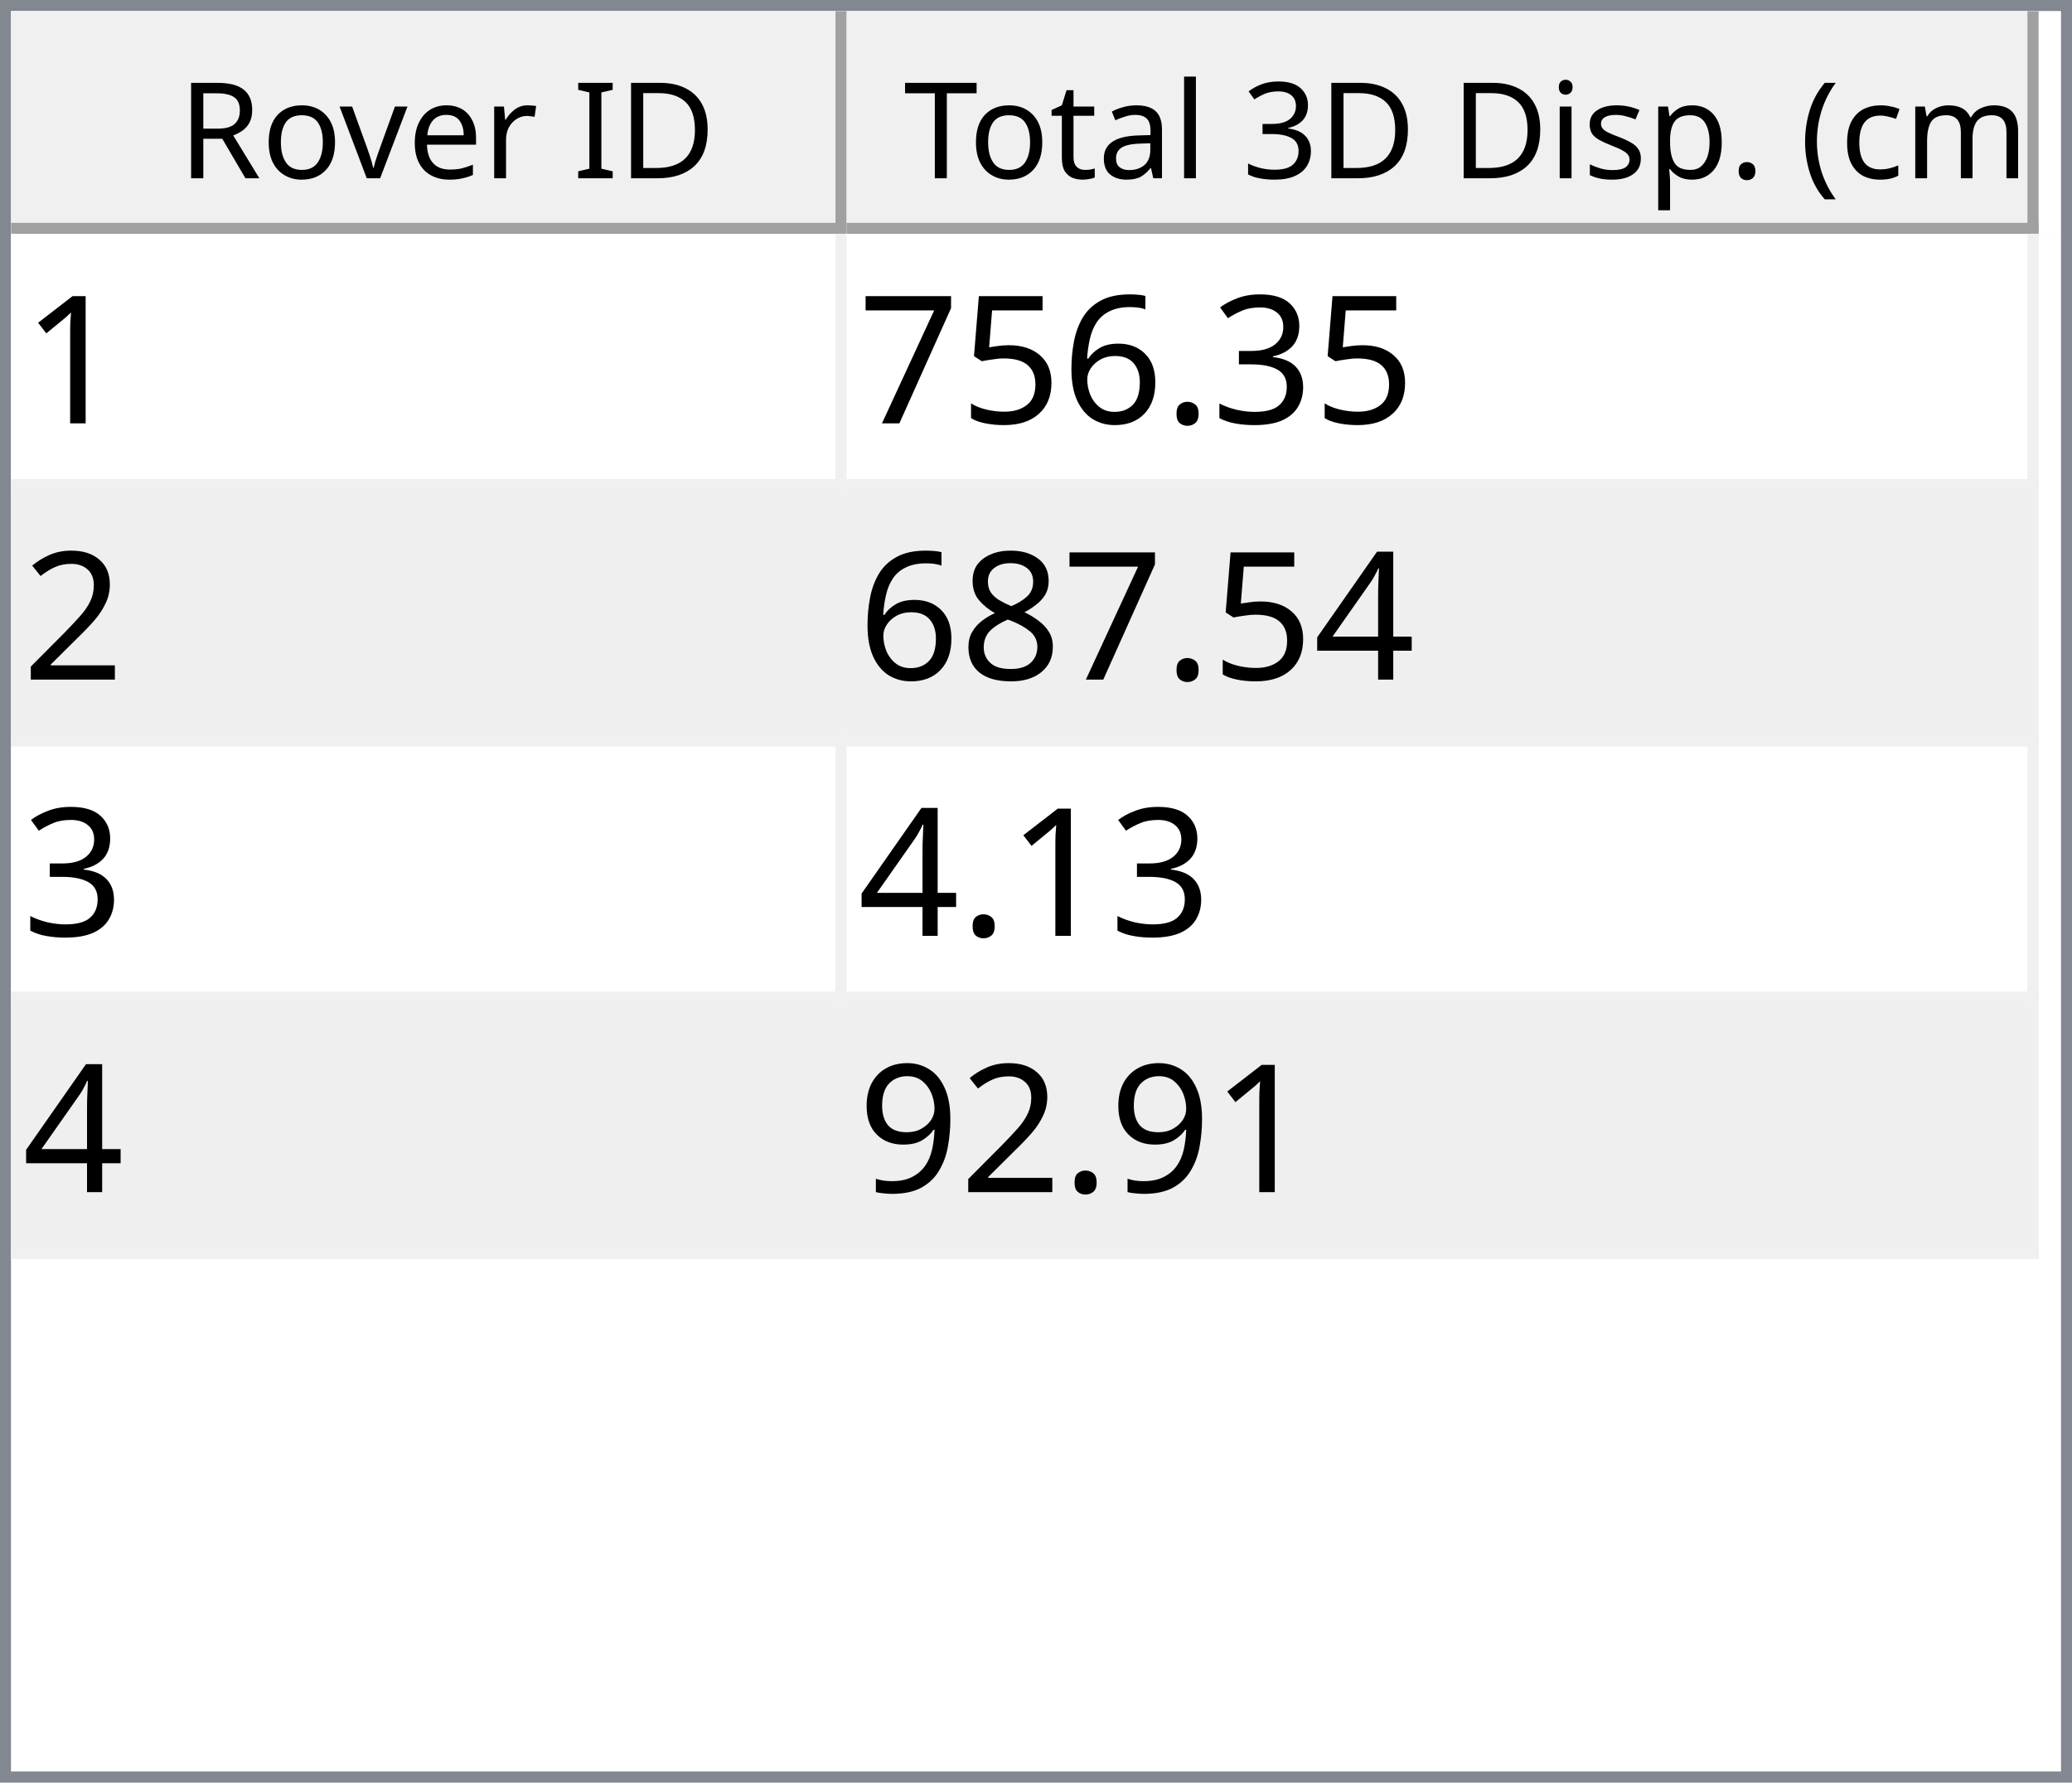
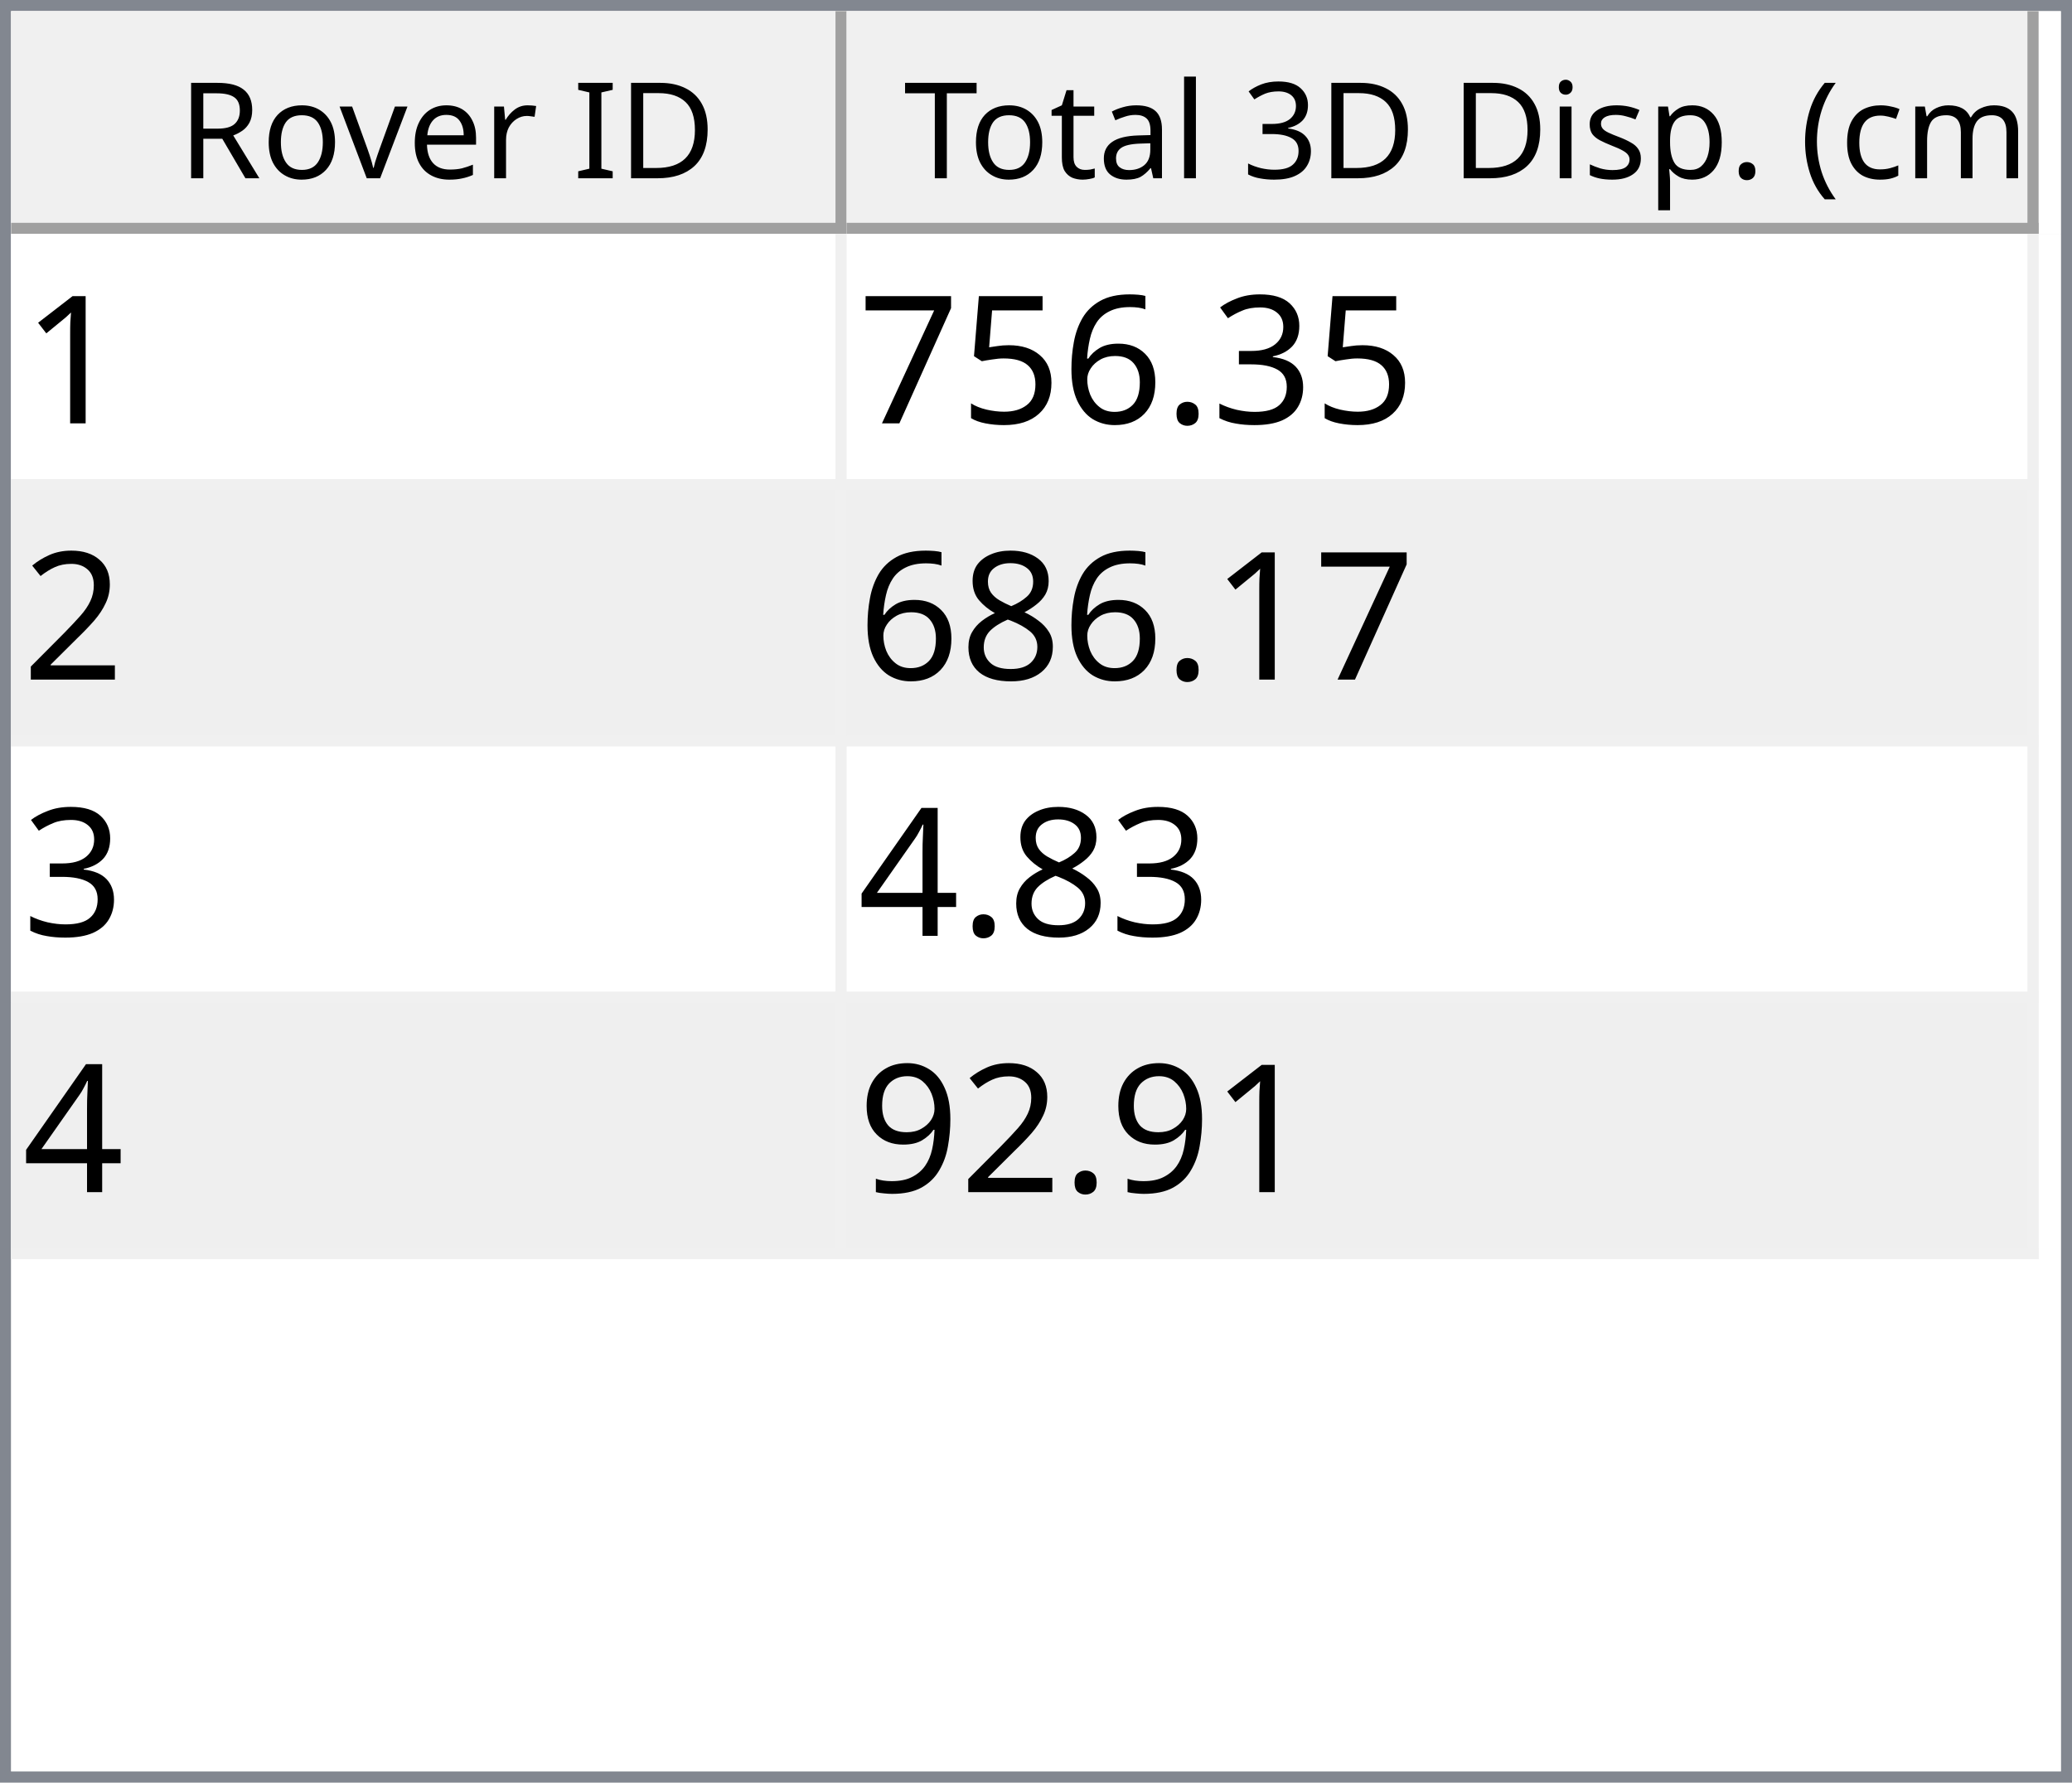
<svg xmlns="http://www.w3.org/2000/svg" style="fill-opacity:1; color-rendering:auto; color-interpolation:auto; text-rendering:auto; stroke:black; stroke-linecap:square; stroke-miterlimit:10; shape-rendering:auto; stroke-opacity:1; fill:black; stroke-dasharray:none; font-weight:normal; stroke-width:1; font-family:'Dialog'; font-style:normal; stroke-linejoin:miter; font-size:12px; stroke-dashoffset:0; image-rendering:auto;" width="186" height="160">
  <defs id="genericDefs" />
  <g>
    <defs id="defs1">
      <clipPath clipPathUnits="userSpaceOnUse" id="clipPath1">
        <path d="M0 0 L186 0 L186 160 L0 160 L0 0 Z" />
      </clipPath>
      <clipPath clipPathUnits="userSpaceOnUse" id="clipPath2">
        <path d="M0 0 L0 160 L186 160 L186 0 Z" />
      </clipPath>
      <clipPath clipPathUnits="userSpaceOnUse" id="clipPath3">
        <path d="M0 0 L0 20 L184 20 L184 0 Z" />
      </clipPath>
      <clipPath clipPathUnits="userSpaceOnUse" id="clipPath4">
        <path d="M0 0 L0 20 L75 20 L75 0 Z" />
      </clipPath>
      <clipPath clipPathUnits="userSpaceOnUse" id="clipPath5">
        <path d="M1 1 L1 19 L74 19 L74 1 Z" />
      </clipPath>
      <clipPath clipPathUnits="userSpaceOnUse" id="clipPath6">
        <path d="M0 0 L0 18 L73 18 L73 0 Z" />
      </clipPath>
      <clipPath clipPathUnits="userSpaceOnUse" id="clipPath7">
        <path d="M-0.5 -0.5 L-0.5 19.5 L74.5 19.5 L74.5 -0.5 Z" />
      </clipPath>
      <clipPath clipPathUnits="userSpaceOnUse" id="clipPath8">
        <path d="M0 0 L0 20 L107 20 L107 0 Z" />
      </clipPath>
      <clipPath clipPathUnits="userSpaceOnUse" id="clipPath9">
        <path d="M1 1 L1 19 L106 19 L106 1 Z" />
      </clipPath>
      <clipPath clipPathUnits="userSpaceOnUse" id="clipPath10">
        <path d="M0 0 L0 18 L105 18 L105 0 Z" />
      </clipPath>
      <clipPath clipPathUnits="userSpaceOnUse" id="clipPath11">
        <path d="M-0.5 -0.5 L-0.5 19.5 L106.5 19.5 L106.5 -0.5 Z" />
      </clipPath>
      <clipPath clipPathUnits="userSpaceOnUse" id="clipPath12">
        <path d="M0 0 L0 138 L184 138 L184 0 Z" />
      </clipPath>
      <clipPath clipPathUnits="userSpaceOnUse" id="clipPath13">
        <path d="M0 0 L0 92 L182 92 L182 0 Z" />
      </clipPath>
      <clipPath clipPathUnits="userSpaceOnUse" id="clipPath14">
        <path d="M-0.5 -0.5 L-0.5 91.5 L181.5 91.5 L181.5 -0.5 Z" />
      </clipPath>
      <clipPath clipPathUnits="userSpaceOnUse" id="clipPath15">
        <path d="M0 0 L0 22 L74 22 L74 0 Z" />
      </clipPath>
      <clipPath clipPathUnits="userSpaceOnUse" id="clipPath16">
        <path d="M0 0 L0 22 L106 22 L106 0 Z" />
      </clipPath>
      <font horiz-adv-x="64.551" id="font1">
        <font-face ascent="107.91" descent="25.098" units-per-em="100" style="font-style:normal; font-family:Segoe UI; font-weight:normal;" />
        <missing-glyph horiz-adv-x="64.551" d="M8.109 0 L8.109 68.266 L56.453 68.266 L56.453 0 L8.109 0 ZM15.328 7.234 L49.219 7.234 L49.219 61.031 L15.328 61.031 L15.328 7.234 Z" />
        <glyph unicode="D" horiz-adv-x="70.117" d="M9.188 0 L9.188 70.016 L28.516 70.016 Q65.531 70.016 65.531 35.891 Q65.531 19.672 55.25 9.836 Q44.969 0 27.734 0 L9.188 0 ZM17.391 62.594 L17.391 7.422 L27.828 7.422 Q41.609 7.422 49.273 14.797 Q56.938 22.172 56.938 35.688 Q56.938 62.594 28.328 62.594 L17.391 62.594 Z" />
        <glyph unicode="I" horiz-adv-x="26.611" d="M17.391 0 L9.188 0 L9.188 70.016 L17.391 70.016 L17.391 0 Z" />
        <glyph unicode=" " horiz-adv-x="27.393" d="" />
        <glyph unicode="r" horiz-adv-x="34.766" d="M34.188 41.891 Q32.078 43.5 28.125 43.5 Q23 43.5 19.555 38.672 Q16.109 33.844 16.109 25.484 L16.109 0 L8.109 0 L8.109 50 L16.109 50 L16.109 39.703 L16.312 39.703 Q18.016 44.969 21.531 47.922 Q25.047 50.875 29.391 50.875 Q32.516 50.875 34.188 50.203 L34.188 41.891 Z" />
        <glyph unicode="e" horiz-adv-x="52.295" d="M48.297 23 L12.984 23 Q13.188 14.656 17.484 10.109 Q21.781 5.562 29.297 5.562 Q37.75 5.562 44.828 11.141 L44.828 3.609 Q38.234 -1.172 27.391 -1.172 Q16.797 -1.172 10.742 5.641 Q4.688 12.453 4.688 24.812 Q4.688 36.469 11.305 43.82 Q17.922 51.172 27.734 51.172 Q37.547 51.172 42.922 44.828 Q48.297 38.484 48.297 27.203 L48.297 23 ZM40.094 29.781 Q40.047 36.719 36.75 40.578 Q33.453 44.438 27.594 44.438 Q21.922 44.438 17.969 40.383 Q14.016 36.328 13.094 29.781 L40.094 29.781 Z" />
        <glyph unicode="v" horiz-adv-x="47.9" d="M47.406 50 L27.484 0 L19.625 0 L0.688 50 L9.469 50 L22.172 13.672 Q23.578 9.672 23.922 6.688 L24.125 6.688 Q24.609 10.453 25.688 13.484 L38.969 50 L47.406 50 Z" />
        <glyph unicode="o" horiz-adv-x="58.594" d="M29 -1.172 Q17.922 -1.172 11.305 5.836 Q4.688 12.844 4.688 24.422 Q4.688 37.016 11.57 44.094 Q18.453 51.172 30.172 51.172 Q41.359 51.172 47.633 44.289 Q53.906 37.406 53.906 25.203 Q53.906 13.234 47.141 6.031 Q40.375 -1.172 29 -1.172 ZM29.594 44.438 Q21.875 44.438 17.383 39.188 Q12.891 33.938 12.891 24.703 Q12.891 15.828 17.43 10.695 Q21.969 5.562 29.594 5.562 Q37.359 5.562 41.531 10.594 Q45.703 15.625 45.703 24.906 Q45.703 34.281 41.531 39.359 Q37.359 44.438 29.594 44.438 Z" />
        <glyph unicode="R" horiz-adv-x="59.814" d="M59.375 0 L49.609 0 L37.891 19.625 Q36.281 22.359 34.766 24.289 Q33.25 26.219 31.664 27.438 Q30.078 28.656 28.25 29.219 Q26.422 29.781 24.125 29.781 L17.391 29.781 L17.391 0 L9.188 0 L9.188 70.016 L30.078 70.016 Q34.672 70.016 38.555 68.867 Q42.438 67.719 45.289 65.375 Q48.141 63.031 49.758 59.547 Q51.375 56.062 51.375 51.375 Q51.375 47.703 50.273 44.656 Q49.172 41.609 47.148 39.211 Q45.125 36.812 42.266 35.133 Q39.406 33.453 35.844 32.516 L35.844 32.328 Q37.594 31.547 38.891 30.547 Q40.188 29.547 41.359 28.18 Q42.531 26.812 43.68 25.078 Q44.828 23.344 46.234 21.047 L59.375 0 ZM17.391 62.594 L17.391 37.203 L28.516 37.203 Q31.594 37.203 34.203 38.133 Q36.812 39.062 38.719 40.797 Q40.625 42.531 41.703 45.047 Q42.781 47.562 42.781 50.688 Q42.781 56.297 39.141 59.445 Q35.5 62.594 28.609 62.594 L17.391 62.594 Z" />
        <glyph unicode=")" horiz-adv-x="30.176" d="M8.297 -15.922 L1.172 -15.922 Q16.406 2.344 16.406 26.812 Q16.406 51.469 1.078 70.016 L8.297 70.016 Q23.531 52.156 23.531 26.703 Q23.531 1.375 8.297 -15.922 Z" />
        <glyph unicode="m" horiz-adv-x="86.133" d="M79.109 0 L71.094 0 L71.094 28.719 Q71.094 37.016 68.531 40.727 Q65.969 44.438 59.906 44.438 Q54.781 44.438 51.195 39.75 Q47.609 35.062 47.609 28.516 L47.609 0 L39.594 0 L39.594 29.688 Q39.594 44.438 28.219 44.438 Q22.953 44.438 19.531 40.016 Q16.109 35.594 16.109 28.516 L16.109 0 L8.109 0 L8.109 50 L16.109 50 L16.109 42.094 L16.312 42.094 Q21.625 51.172 31.844 51.172 Q36.969 51.172 40.773 48.312 Q44.578 45.453 46 40.828 Q51.562 51.172 62.594 51.172 Q79.109 51.172 79.109 30.812 L79.109 0 Z" />
        <glyph unicode="c" horiz-adv-x="46.191" d="M42.188 2.297 Q36.422 -1.172 28.516 -1.172 Q17.828 -1.172 11.258 5.789 Q4.688 12.75 4.688 23.828 Q4.688 36.188 11.766 43.68 Q18.844 51.172 30.672 51.172 Q37.25 51.172 42.281 48.734 L42.281 40.531 Q36.719 44.438 30.375 44.438 Q22.703 44.438 17.797 38.945 Q12.891 33.453 12.891 24.516 Q12.891 15.719 17.508 10.641 Q22.125 5.562 29.891 5.562 Q36.422 5.562 42.188 9.906 L42.188 2.297 Z" />
        <glyph unicode="(" horiz-adv-x="30.176" d="M29.109 -15.922 L21.969 -15.922 Q6.844 1.375 6.844 26.703 Q6.844 52.156 21.969 70.016 L29.203 70.016 Q13.875 51.469 13.875 26.812 Q13.875 2.344 29.109 -15.922 Z" />
        <glyph unicode="." horiz-adv-x="21.68" d="M10.891 -1.078 Q8.641 -1.078 7.055 0.539 Q5.469 2.156 5.469 4.391 Q5.469 6.641 7.055 8.273 Q8.641 9.906 10.891 9.906 Q13.188 9.906 14.797 8.273 Q16.406 6.641 16.406 4.391 Q16.406 2.156 14.797 0.539 Q13.188 -1.078 10.891 -1.078 Z" />
        <glyph unicode="p" horiz-adv-x="58.789" d="M16.312 7.234 L16.109 7.234 L16.109 -23 L8.109 -23 L8.109 50 L16.109 50 L16.109 41.219 L16.312 41.219 Q22.219 51.172 33.594 51.172 Q43.266 51.172 48.688 44.461 Q54.109 37.75 54.109 26.469 Q54.109 13.922 48 6.375 Q41.891 -1.172 31.297 -1.172 Q21.578 -1.172 16.312 7.234 ZM16.109 27.391 L16.109 20.406 Q16.109 14.203 20.141 9.883 Q24.172 5.562 30.375 5.562 Q37.641 5.562 41.773 11.133 Q45.906 16.703 45.906 26.609 Q45.906 34.969 42.047 39.703 Q38.188 44.438 31.594 44.438 Q24.609 44.438 20.359 39.578 Q16.109 34.719 16.109 27.391 Z" />
        <glyph unicode="s" horiz-adv-x="42.432" d="M5.078 1.812 L5.078 10.406 Q11.625 5.562 19.484 5.562 Q30.031 5.562 30.031 12.594 Q30.031 14.594 29.125 15.992 Q28.219 17.391 26.68 18.461 Q25.141 19.531 23.07 20.383 Q21 21.234 18.609 22.172 Q15.281 23.484 12.766 24.828 Q10.25 26.172 8.57 27.859 Q6.891 29.547 6.031 31.695 Q5.172 33.844 5.172 36.719 Q5.172 40.234 6.789 42.945 Q8.406 45.656 11.086 47.484 Q13.766 49.312 17.211 50.242 Q20.656 51.172 24.312 51.172 Q30.812 51.172 35.938 48.922 L35.938 40.828 Q30.422 44.438 23.25 44.438 Q21 44.438 19.195 43.922 Q17.391 43.406 16.094 42.477 Q14.797 41.547 14.086 40.258 Q13.375 38.969 13.375 37.406 Q13.375 35.453 14.086 34.133 Q14.797 32.812 16.164 31.789 Q17.531 30.766 19.484 29.938 Q21.438 29.109 23.922 28.125 Q27.25 26.859 29.883 25.516 Q32.516 24.172 34.375 22.484 Q36.234 20.797 37.234 18.602 Q38.234 16.406 38.234 13.375 Q38.234 9.672 36.602 6.938 Q34.969 4.203 32.234 2.398 Q29.5 0.594 25.93 -0.289 Q22.359 -1.172 18.453 -1.172 Q10.75 -1.172 5.078 1.812 Z" />
        <glyph unicode="i" horiz-adv-x="24.219" d="M12.203 62.703 Q10.062 62.703 8.547 64.164 Q7.031 65.625 7.031 67.875 Q7.031 70.125 8.547 71.609 Q10.062 73.094 12.203 73.094 Q14.406 73.094 15.945 71.609 Q17.484 70.125 17.484 67.875 Q17.484 65.719 15.945 64.211 Q14.406 62.703 12.203 62.703 ZM16.109 0 L8.109 0 L8.109 50 L16.109 50 L16.109 0 Z" />
        <glyph unicode="3" horiz-adv-x="53.906" d="M46.531 19.828 Q46.531 15.094 44.75 11.211 Q42.969 7.328 39.719 4.57 Q36.469 1.812 31.93 0.297 Q27.391 -1.219 21.922 -1.219 Q11.922 -1.219 6 2.594 L6 11.188 Q13.094 5.609 22.219 5.609 Q25.875 5.609 28.828 6.539 Q31.781 7.469 33.906 9.227 Q36.031 10.984 37.18 13.477 Q38.328 15.969 38.328 19.094 Q38.328 32.812 18.797 32.812 L12.984 32.812 L12.984 39.594 L18.5 39.594 Q35.797 39.594 35.797 52.484 Q35.797 64.406 22.609 64.406 Q15.188 64.406 8.688 59.422 L8.688 67.188 Q15.375 71.188 24.609 71.188 Q29 71.188 32.57 69.969 Q36.141 68.75 38.68 66.555 Q41.219 64.359 42.609 61.281 Q44 58.203 44 54.5 Q44 40.672 30.031 36.719 L30.031 36.531 Q33.594 36.141 36.625 34.797 Q39.656 33.453 41.852 31.305 Q44.047 29.156 45.289 26.25 Q46.531 23.344 46.531 19.828 Z" />
        <glyph unicode="l" horiz-adv-x="24.219" d="M16.109 0 L8.109 0 L8.109 74.031 L16.109 74.031 L16.109 0 Z" />
        <glyph unicode="a" horiz-adv-x="50.879" d="M43.891 0 L35.891 0 L35.891 7.812 L35.688 7.812 Q30.469 -1.172 20.312 -1.172 Q12.844 -1.172 8.617 2.781 Q4.391 6.734 4.391 13.281 Q4.391 27.297 20.906 29.594 L35.891 31.688 Q35.891 44.438 25.594 44.438 Q16.547 44.438 9.281 38.281 L9.281 46.484 Q16.656 51.172 26.266 51.172 Q43.891 51.172 43.891 32.516 L43.891 0 ZM35.891 25.297 L23.828 23.641 Q18.266 22.859 15.43 20.875 Q12.594 18.891 12.594 13.875 Q12.594 10.203 15.211 7.883 Q17.828 5.562 22.172 5.562 Q28.125 5.562 32.008 9.742 Q35.891 13.922 35.891 20.312 L35.891 25.297 Z" />
        <glyph unicode="t" horiz-adv-x="33.887" d="M31.297 0.484 Q28.469 -1.078 23.828 -1.078 Q10.688 -1.078 10.688 13.578 L10.688 43.172 L2.094 43.172 L2.094 50 L10.688 50 L10.688 62.203 L18.703 64.797 L18.703 50 L31.297 50 L31.297 43.172 L18.703 43.172 L18.703 14.984 Q18.703 9.969 20.414 7.82 Q22.125 5.672 26.078 5.672 Q29.109 5.672 31.297 7.328 L31.297 0.484 Z" />
        <glyph unicode="T" horiz-adv-x="52.393" d="M50.594 62.594 L30.375 62.594 L30.375 0 L22.172 0 L22.172 62.594 L2 62.594 L2 70.016 L50.594 70.016 L50.594 62.594 Z" />
      </font>
      <font horiz-adv-x="75.0" id="font2">
        <font-face ascent="100.537" descent="21.973" units-per-em="100" style="font-style:normal; font-family:sans-serif; font-weight:normal;" />
        <missing-glyph horiz-adv-x="75.0" d="M12.5 0 L12.5 62.5 L62.5 62.5 L62.5 0 L12.5 0 ZM14.062 1.562 L60.938 1.562 L60.938 60.938 L14.062 60.938 L14.062 1.562 Z" />
        <glyph unicode="1" horiz-adv-x="55.615" d="M37.25 0 L28.469 0 L28.469 56 Q25.297 52.984 20.141 49.953 Q14.984 46.922 10.891 45.406 L10.891 53.906 Q18.266 57.375 23.781 62.305 Q29.297 67.234 31.594 71.875 L37.25 71.875 L37.25 0 Z" />
        <glyph unicode="3" horiz-adv-x="55.615" d="M4.203 18.891 L12.984 20.062 Q14.5 12.594 18.141 9.297 Q21.781 6 27 6 Q33.203 6 37.477 10.297 Q41.75 14.594 41.75 20.953 Q41.75 27 37.797 30.93 Q33.844 34.859 27.734 34.859 Q25.25 34.859 21.531 33.891 L22.516 41.609 Q23.391 41.5 23.922 41.5 Q29.547 41.5 34.039 44.43 Q38.531 47.359 38.531 53.469 Q38.531 58.297 35.258 61.477 Q31.984 64.656 26.812 64.656 Q21.688 64.656 18.266 61.43 Q14.844 58.203 13.875 51.766 L5.078 53.328 Q6.688 62.156 12.398 67.016 Q18.109 71.875 26.609 71.875 Q32.469 71.875 37.398 69.359 Q42.328 66.844 44.945 62.5 Q47.562 58.156 47.562 53.266 Q47.562 48.641 45.07 44.828 Q42.578 41.016 37.703 38.766 Q44.047 37.312 47.562 32.695 Q51.078 28.078 51.078 21.141 Q51.078 11.766 44.242 5.25 Q37.406 -1.266 26.953 -1.266 Q17.531 -1.266 11.305 4.352 Q5.078 9.969 4.203 18.891 Z" />
        <glyph unicode="." horiz-adv-x="27.783" d="M9.078 0 L9.078 10.016 L19.094 10.016 L19.094 0 L9.078 0 Z" />
        <glyph unicode="6" horiz-adv-x="55.615" d="M49.75 54.047 L41.016 53.375 Q39.844 58.547 37.703 60.891 Q34.125 64.656 28.906 64.656 Q24.703 64.656 21.531 62.312 Q17.391 59.281 14.992 53.469 Q12.594 47.656 12.5 36.922 Q15.672 41.75 20.266 44.094 Q24.859 46.438 29.891 46.438 Q38.672 46.438 44.852 39.969 Q51.031 33.5 51.031 23.25 Q51.031 16.5 48.125 10.719 Q45.219 4.938 40.141 1.859 Q35.062 -1.219 28.609 -1.219 Q17.625 -1.219 10.695 6.859 Q3.766 14.938 3.766 33.5 Q3.766 54.25 11.422 63.672 Q18.109 71.875 29.438 71.875 Q37.891 71.875 43.289 67.141 Q48.688 62.406 49.75 54.047 ZM13.875 23.188 Q13.875 18.656 15.797 14.508 Q17.719 10.359 21.188 8.18 Q24.656 6 28.469 6 Q34.031 6 38.039 10.492 Q42.047 14.984 42.047 22.703 Q42.047 30.125 38.086 34.398 Q34.125 38.672 28.125 38.672 Q22.172 38.672 18.023 34.398 Q13.875 30.125 13.875 23.188 Z" />
        <glyph unicode="5" horiz-adv-x="55.615" d="M4.156 18.75 L13.375 19.531 Q14.406 12.797 18.141 9.398 Q21.875 6 27.156 6 Q33.5 6 37.891 10.789 Q42.281 15.578 42.281 23.484 Q42.281 31 38.062 35.352 Q33.844 39.703 27 39.703 Q22.75 39.703 19.336 37.773 Q15.922 35.844 13.969 32.766 L5.719 33.844 L12.641 70.609 L48.25 70.609 L48.25 62.203 L19.672 62.203 L15.828 42.969 Q22.266 47.469 29.344 47.469 Q38.719 47.469 45.164 40.969 Q51.609 34.469 51.609 24.266 Q51.609 14.547 45.953 7.469 Q39.062 -1.219 27.156 -1.219 Q17.391 -1.219 11.211 4.25 Q5.031 9.719 4.156 18.75 Z" />
        <glyph unicode="7" horiz-adv-x="55.615" d="M4.734 62.203 L4.734 70.656 L51.078 70.656 L51.078 63.812 Q44.234 56.547 37.523 44.484 Q30.812 32.422 27.156 19.672 Q24.516 10.688 23.781 0 L14.75 0 Q14.891 8.453 18.062 20.414 Q21.234 32.375 27.172 43.484 Q33.109 54.594 39.797 62.203 L4.734 62.203 Z" />
        <glyph unicode="2" horiz-adv-x="55.615" d="M50.344 8.453 L50.344 0 L3.031 0 Q2.938 3.172 4.047 6.109 Q5.859 10.938 9.836 15.625 Q13.812 20.312 21.344 26.469 Q33.016 36.031 37.117 41.625 Q41.219 47.219 41.219 52.203 Q41.219 57.422 37.477 61.008 Q33.734 64.594 27.734 64.594 Q21.391 64.594 17.578 60.789 Q13.766 56.984 13.719 50.25 L4.688 51.172 Q5.609 61.281 11.664 66.578 Q17.719 71.875 27.938 71.875 Q38.234 71.875 44.242 66.164 Q50.25 60.453 50.25 52 Q50.25 47.703 48.492 43.555 Q46.734 39.406 42.656 34.812 Q38.578 30.219 29.109 22.219 Q21.188 15.578 18.945 13.211 Q16.703 10.844 15.234 8.453 L50.344 8.453 Z" />
+         <glyph unicode="8" horiz-adv-x="55.615" d="M17.672 38.812 Q12.203 40.828 9.57 44.539 Q6.938 48.25 6.938 53.422 Q6.938 61.234 12.555 66.555 Q18.172 71.875 27.484 71.875 Q36.859 71.875 42.578 66.43 Q48.297 60.984 48.297 53.172 Q48.297 48.188 45.68 44.508 Q43.062 40.828 37.75 38.812 Q44.344 36.672 47.781 31.883 Q51.219 27.094 51.219 20.453 Q51.219 11.281 44.727 5.031 Q38.234 -1.219 27.641 -1.219 Q17.047 -1.219 10.547 5.055 Q4.047 11.328 4.047 20.703 Q4.047 27.688 7.594 32.398 Q11.141 37.109 17.672 38.812 ZM15.922 53.719 Q15.922 48.641 19.195 45.414 Q22.469 42.188 27.688 42.188 Q32.766 42.188 36.016 45.383 Q39.266 48.578 39.266 53.219 Q39.266 58.062 35.914 61.359 Q32.562 64.656 27.594 64.656 Q22.562 64.656 19.242 61.43 Q15.922 58.203 15.922 53.719 ZM13.094 20.656 Q13.094 16.891 14.875 13.375 Q16.656 9.859 20.172 7.93 Q23.688 6 27.734 6 Q34.031 6 38.133 10.055 Q42.234 14.109 42.234 20.359 Q42.234 26.703 38.016 30.859 Q33.797 35.016 27.438 35.016 Q21.234 35.016 17.164 30.914 Q13.094 26.812 13.094 20.656 Z" />
        <glyph unicode="4" horiz-adv-x="55.615" d="M32.328 0 L32.328 17.141 L1.266 17.141 L1.266 25.203 L33.938 71.578 L41.109 71.578 L41.109 25.203 L50.781 25.203 L50.781 17.141 L41.109 17.141 L41.109 0 L32.328 0 ZM32.328 25.203 L32.328 57.469 L9.906 25.203 L32.328 25.203 Z" />
-         <glyph unicode="8" horiz-adv-x="55.615" d="M17.672 38.812 Q12.203 40.828 9.57 44.539 Q6.938 48.25 6.938 53.422 Q6.938 61.234 12.555 66.555 Q18.172 71.875 27.484 71.875 Q36.859 71.875 42.578 66.43 Q48.297 60.984 48.297 53.172 Q48.297 48.188 45.68 44.508 Q43.062 40.828 37.75 38.812 Q44.344 36.672 47.781 31.883 Q51.219 27.094 51.219 20.453 Q51.219 11.281 44.727 5.031 Q38.234 -1.219 27.641 -1.219 Q17.047 -1.219 10.547 5.055 Q4.047 11.328 4.047 20.703 Q4.047 27.688 7.594 32.398 Q11.141 37.109 17.672 38.812 ZM15.922 53.719 Q15.922 48.641 19.195 45.414 Q22.469 42.188 27.688 42.188 Q32.766 42.188 36.016 45.383 Q39.266 48.578 39.266 53.219 Q39.266 58.062 35.914 61.359 Q32.562 64.656 27.594 64.656 Q22.562 64.656 19.242 61.43 Q15.922 58.203 15.922 53.719 ZM13.094 20.656 Q13.094 16.891 14.875 13.375 Q16.656 9.859 20.172 7.93 Q23.688 6 27.734 6 Q34.031 6 38.133 10.055 Q42.234 14.109 42.234 20.359 Q42.234 26.703 38.016 30.859 Q33.797 35.016 27.438 35.016 Q21.234 35.016 17.164 30.914 Q13.094 26.812 13.094 20.656 Z" />
        <glyph unicode="9" horiz-adv-x="55.615" d="M5.469 16.547 L13.922 17.328 Q14.984 11.375 18.016 8.688 Q21.047 6 25.781 6 Q29.828 6 32.883 7.859 Q35.938 9.719 37.891 12.82 Q39.844 15.922 41.164 21.195 Q42.484 26.469 42.484 31.938 Q42.484 32.516 42.438 33.688 Q39.797 29.5 35.234 26.883 Q30.672 24.266 25.344 24.266 Q16.453 24.266 10.305 30.711 Q4.156 37.156 4.156 47.703 Q4.156 58.594 10.578 65.234 Q17 71.875 26.656 71.875 Q33.641 71.875 39.43 68.117 Q45.219 64.359 48.219 57.398 Q51.219 50.438 51.219 37.25 Q51.219 23.531 48.242 15.406 Q45.266 7.281 39.383 3.031 Q33.5 -1.219 25.594 -1.219 Q17.188 -1.219 11.867 3.445 Q6.547 8.109 5.469 16.547 ZM41.453 48.141 Q41.453 55.719 37.43 60.156 Q33.406 64.594 27.734 64.594 Q21.875 64.594 17.531 59.812 Q13.188 55.031 13.188 47.406 Q13.188 40.578 17.312 36.305 Q21.438 32.031 27.484 32.031 Q33.594 32.031 37.523 36.305 Q41.453 40.578 41.453 48.141 Z" />
      </font>
    </defs>
    <g style="fill:white; stroke:white;">
      <rect x="0" y="0" width="186" style="clip-path:url(#clipPath1); stroke:none;" height="160" />
    </g>
    <g style="fill:white; text-rendering:optimizeSpeed; color-rendering:optimizeSpeed; image-rendering:optimizeSpeed; shape-rendering:crispEdges; stroke:white; color-interpolation:sRGB;">
      <rect x="0" width="186" height="160" y="0" style="stroke:none;" />
      <path style="stroke:none;" d="M0 160 L186 160 L186 0 L0 0 Z" />
    </g>
    <g style="fill:rgb(240,240,240); font-family:'Segoe UI'; stroke:rgb(240,240,240);">
      <rect x="0" y="0" width="186" style="clip-path:url(#clipPath2); stroke:none;" height="160" />
    </g>
    <g style="fill:rgb(130,135,144); font-family:'Segoe UI'; stroke:rgb(130,135,144);">
      <path d="M0 0 L186 0 L186 160 L0 160 L0 0 ZM1 1 L185 1 L185 159 L1 159 L1 1 Z" style="fill-rule:evenodd; clip-path:url(#clipPath2); stroke:none;" />
    </g>
    <g style="fill:white; font-family:'Segoe UI'; stroke:white;" transform="translate(1,1)">
      <rect x="0" y="0" width="184" style="clip-path:url(#clipPath3); stroke:none;" height="20" />
    </g>
    <g style="fill:rgb(240,240,240); font-family:'Segoe UI'; stroke:rgb(240,240,240);" transform="translate(1,1)">
      <rect x="0" y="0" width="75" style="clip-path:url(#clipPath4); stroke:none;" height="20" />
    </g>
    <g style="font-family:'Segoe UI';" transform="translate(2,2)">
      <text x="14" xml:space="preserve" y="14" style="clip-path:url(#clipPath6); stroke:none;">Rover ID</text>
    </g>
    <g style="fill:rgb(160,160,160); font-family:'Segoe UI'; stroke:rgb(160,160,160); stroke-linejoin:bevel;" transform="translate(1.5,1.5)">
      <line x1="74" x2="74" y1="0" style="fill:none; clip-path:url(#clipPath7);" y2="19" />
    </g>
    <g style="fill:rgb(160,160,160); font-family:'Segoe UI'; stroke:rgb(160,160,160); stroke-linejoin:bevel;" transform="matrix(1,0,0,1,1,1) translate(0.5,0.5)">
      <line x1="0" x2="74" y1="19" style="fill:none; clip-path:url(#clipPath7);" y2="19" />
    </g>
    <g style="fill:rgb(240,240,240); font-family:'Segoe UI'; stroke:rgb(240,240,240);" transform="translate(76,1)">
      <rect x="0" y="0" width="107" style="clip-path:url(#clipPath8); stroke:none;" height="20" />
    </g>
    <g style="font-family:'Segoe UI';" transform="translate(77,2)">
      <text x="1" xml:space="preserve" y="14" style="clip-path:url(#clipPath10); stroke:none;"> Total 3D Disp. (cm)</text>
    </g>
    <g style="fill:rgb(160,160,160); font-family:'Segoe UI'; stroke:rgb(160,160,160); stroke-linejoin:bevel;" transform="translate(76.5,1.5)">
      <line x1="106" x2="106" y1="0" style="fill:none; clip-path:url(#clipPath11);" y2="19" />
    </g>
    <g style="fill:rgb(160,160,160); font-family:'Segoe UI'; stroke:rgb(160,160,160); stroke-linejoin:bevel;" transform="matrix(1,0,0,1,76,1) translate(0.5,0.5)">
      <line x1="0" x2="106" y1="19" style="fill:none; clip-path:url(#clipPath11);" y2="19" />
    </g>
    <g style="fill:white; font-family:'Segoe UI'; stroke:white;" transform="translate(1,21)">
      <rect x="0" y="0" width="184" style="clip-path:url(#clipPath12); stroke:none;" height="138" />
    </g>
    <g style="fill:rgb(240,240,240); font-size:16px; font-family:sans-serif; stroke:rgb(240,240,240);" transform="translate(1,21)">
      <rect x="0" y="0" width="182" style="clip-path:url(#clipPath13); stroke:none;" height="92" />
      <line transform="translate(0.5,0.5)" x1="0" x2="181" y1="22" style="clip-path:url(#clipPath14); fill:none; stroke-linejoin:bevel;" y2="22" />
    </g>
    <g transform="matrix(1,0,0,1,1,21) translate(0.5,0.5)" style="fill:rgb(240,240,240); font-size:16px; font-family:sans-serif; stroke:rgb(240,240,240); stroke-linejoin:bevel;">
      <line x1="0" x2="181" y1="45" style="fill:none; clip-path:url(#clipPath14);" y2="45" />
    </g>
    <g transform="matrix(1,0,0,1,1,21) translate(0.5,0.5)" style="fill:rgb(240,240,240); font-size:16px; font-family:sans-serif; stroke:rgb(240,240,240); stroke-linejoin:bevel;">
      <line x1="0" x2="181" y1="68" style="fill:none; clip-path:url(#clipPath14);" y2="68" />
    </g>
    <g transform="matrix(1,0,0,1,1,21) translate(0.5,0.5)" style="fill:rgb(240,240,240); font-size:16px; font-family:sans-serif; stroke:rgb(240,240,240); stroke-linejoin:bevel;">
      <line x1="0" x2="181" y1="91" style="fill:none; clip-path:url(#clipPath14);" y2="91" />
    </g>
    <g transform="matrix(1,0,0,1,1,21) translate(0.5,0.5)" style="fill:rgb(240,240,240); font-size:16px; font-family:sans-serif; stroke:rgb(240,240,240); stroke-linejoin:bevel;">
      <line x1="74" x2="74" y1="0" style="fill:none; clip-path:url(#clipPath14);" y2="91" />
    </g>
    <g transform="matrix(1,0,0,1,1,21) translate(0.5,0.5)" style="fill:rgb(240,240,240); font-size:16px; font-family:sans-serif; stroke:rgb(240,240,240); stroke-linejoin:bevel;">
      <line x1="181" x2="181" y1="0" style="fill:none; clip-path:url(#clipPath14);" y2="91" />
    </g>
    <g style="fill:white; font-size:16px; font-family:sans-serif; stroke:white;" transform="matrix(1,0,0,1,1,21)">
      <rect x="0" y="0" width="74" style="clip-path:url(#clipPath15); stroke:none;" height="22" />
      <text x="1" y="17" style="fill:black; clip-path:url(#clipPath15); stroke:none;" xml:space="preserve">1</text>
    </g>
    <g style="fill:white; font-size:16px; font-family:sans-serif; stroke:white;" transform="matrix(1,0,0,1,1,21) translate(75,0)">
      <rect x="0" y="0" width="106" style="clip-path:url(#clipPath16); stroke:none;" height="22" />
      <text x="1" y="17" style="fill:black; clip-path:url(#clipPath16); stroke:none;" xml:space="preserve">756.35</text>
    </g>
    <g style="fill:rgb(239,239,239); font-size:16px; font-family:sans-serif; stroke:rgb(239,239,239);" transform="matrix(1,0,0,1,1,21) translate(0,23)">
      <rect x="0" y="0" width="74" style="clip-path:url(#clipPath15); stroke:none;" height="22" />
      <text x="1" y="17" style="fill:black; clip-path:url(#clipPath15); stroke:none;" xml:space="preserve">2</text>
    </g>
    <g style="fill:rgb(239,239,239); font-size:16px; font-family:sans-serif; stroke:rgb(239,239,239);" transform="matrix(1,0,0,1,1,21) translate(75,23)">
      <rect x="0" y="0" width="106" style="clip-path:url(#clipPath16); stroke:none;" height="22" />
-       <text x="1" y="17" style="fill:black; clip-path:url(#clipPath16); stroke:none;" xml:space="preserve">687.54</text>
+       <text x="1" y="17" style="fill:black; clip-path:url(#clipPath16); stroke:none;" xml:space="preserve">686.17</text>
    </g>
    <g style="fill:white; font-size:16px; font-family:sans-serif; stroke:white;" transform="matrix(1,0,0,1,1,21) translate(0,46)">
      <rect x="0" y="0" width="74" style="clip-path:url(#clipPath15); stroke:none;" height="22" />
      <text x="1" y="17" style="fill:black; clip-path:url(#clipPath15); stroke:none;" xml:space="preserve">3</text>
    </g>
    <g style="fill:white; font-size:16px; font-family:sans-serif; stroke:white;" transform="matrix(1,0,0,1,1,21) translate(75,46)">
      <rect x="0" y="0" width="106" style="clip-path:url(#clipPath16); stroke:none;" height="22" />
-       <text x="1" y="17" style="fill:black; clip-path:url(#clipPath16); stroke:none;" xml:space="preserve">4.13</text>
+       <text x="1" y="17" style="fill:black; clip-path:url(#clipPath16); stroke:none;" xml:space="preserve">4.83</text>
    </g>
    <g style="fill:rgb(239,239,239); font-size:16px; font-family:sans-serif; stroke:rgb(239,239,239);" transform="matrix(1,0,0,1,1,21) translate(0,69)">
      <rect x="0" y="0" width="74" style="clip-path:url(#clipPath15); stroke:none;" height="22" />
      <text x="1" y="17" style="fill:black; clip-path:url(#clipPath15); stroke:none;" xml:space="preserve">4</text>
    </g>
    <g style="fill:rgb(239,239,239); font-size:16px; font-family:sans-serif; stroke:rgb(239,239,239);" transform="matrix(1,0,0,1,1,21) translate(75,69)">
      <rect x="0" y="0" width="106" style="clip-path:url(#clipPath16); stroke:none;" height="22" />
      <text x="1" y="17" style="fill:black; clip-path:url(#clipPath16); stroke:none;" xml:space="preserve">92.91</text>
    </g>
  </g>
</svg>
